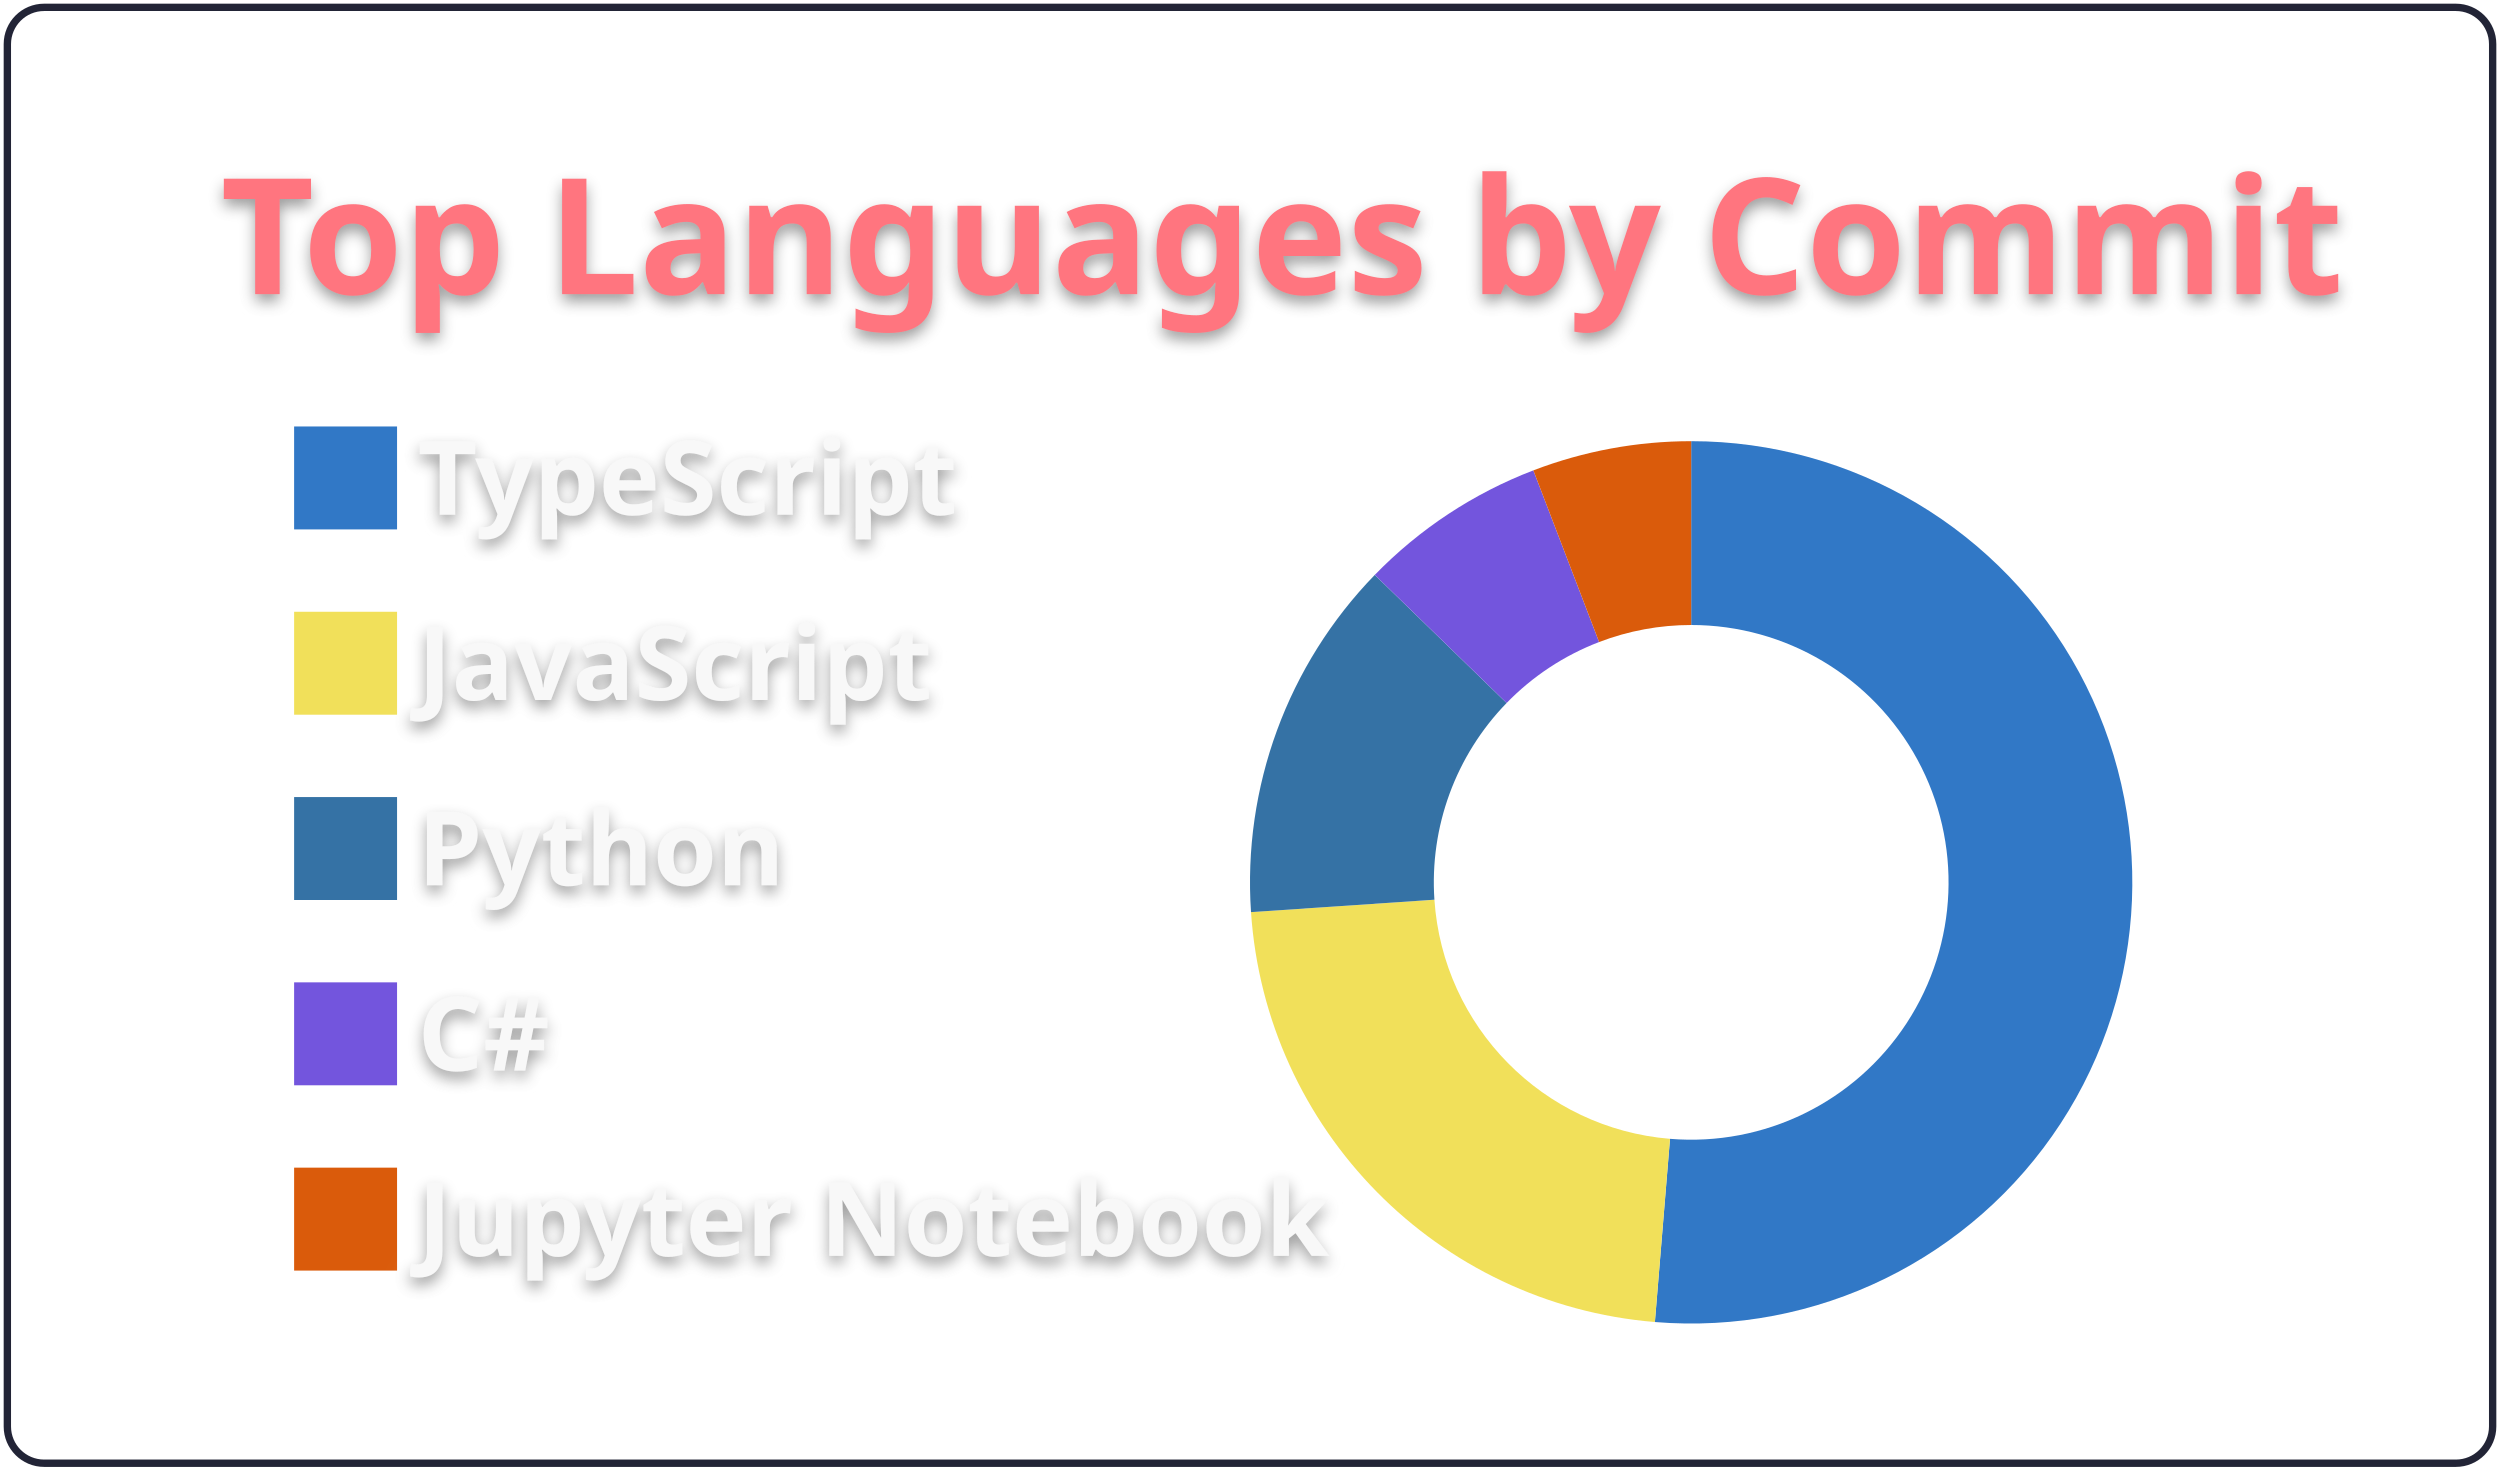
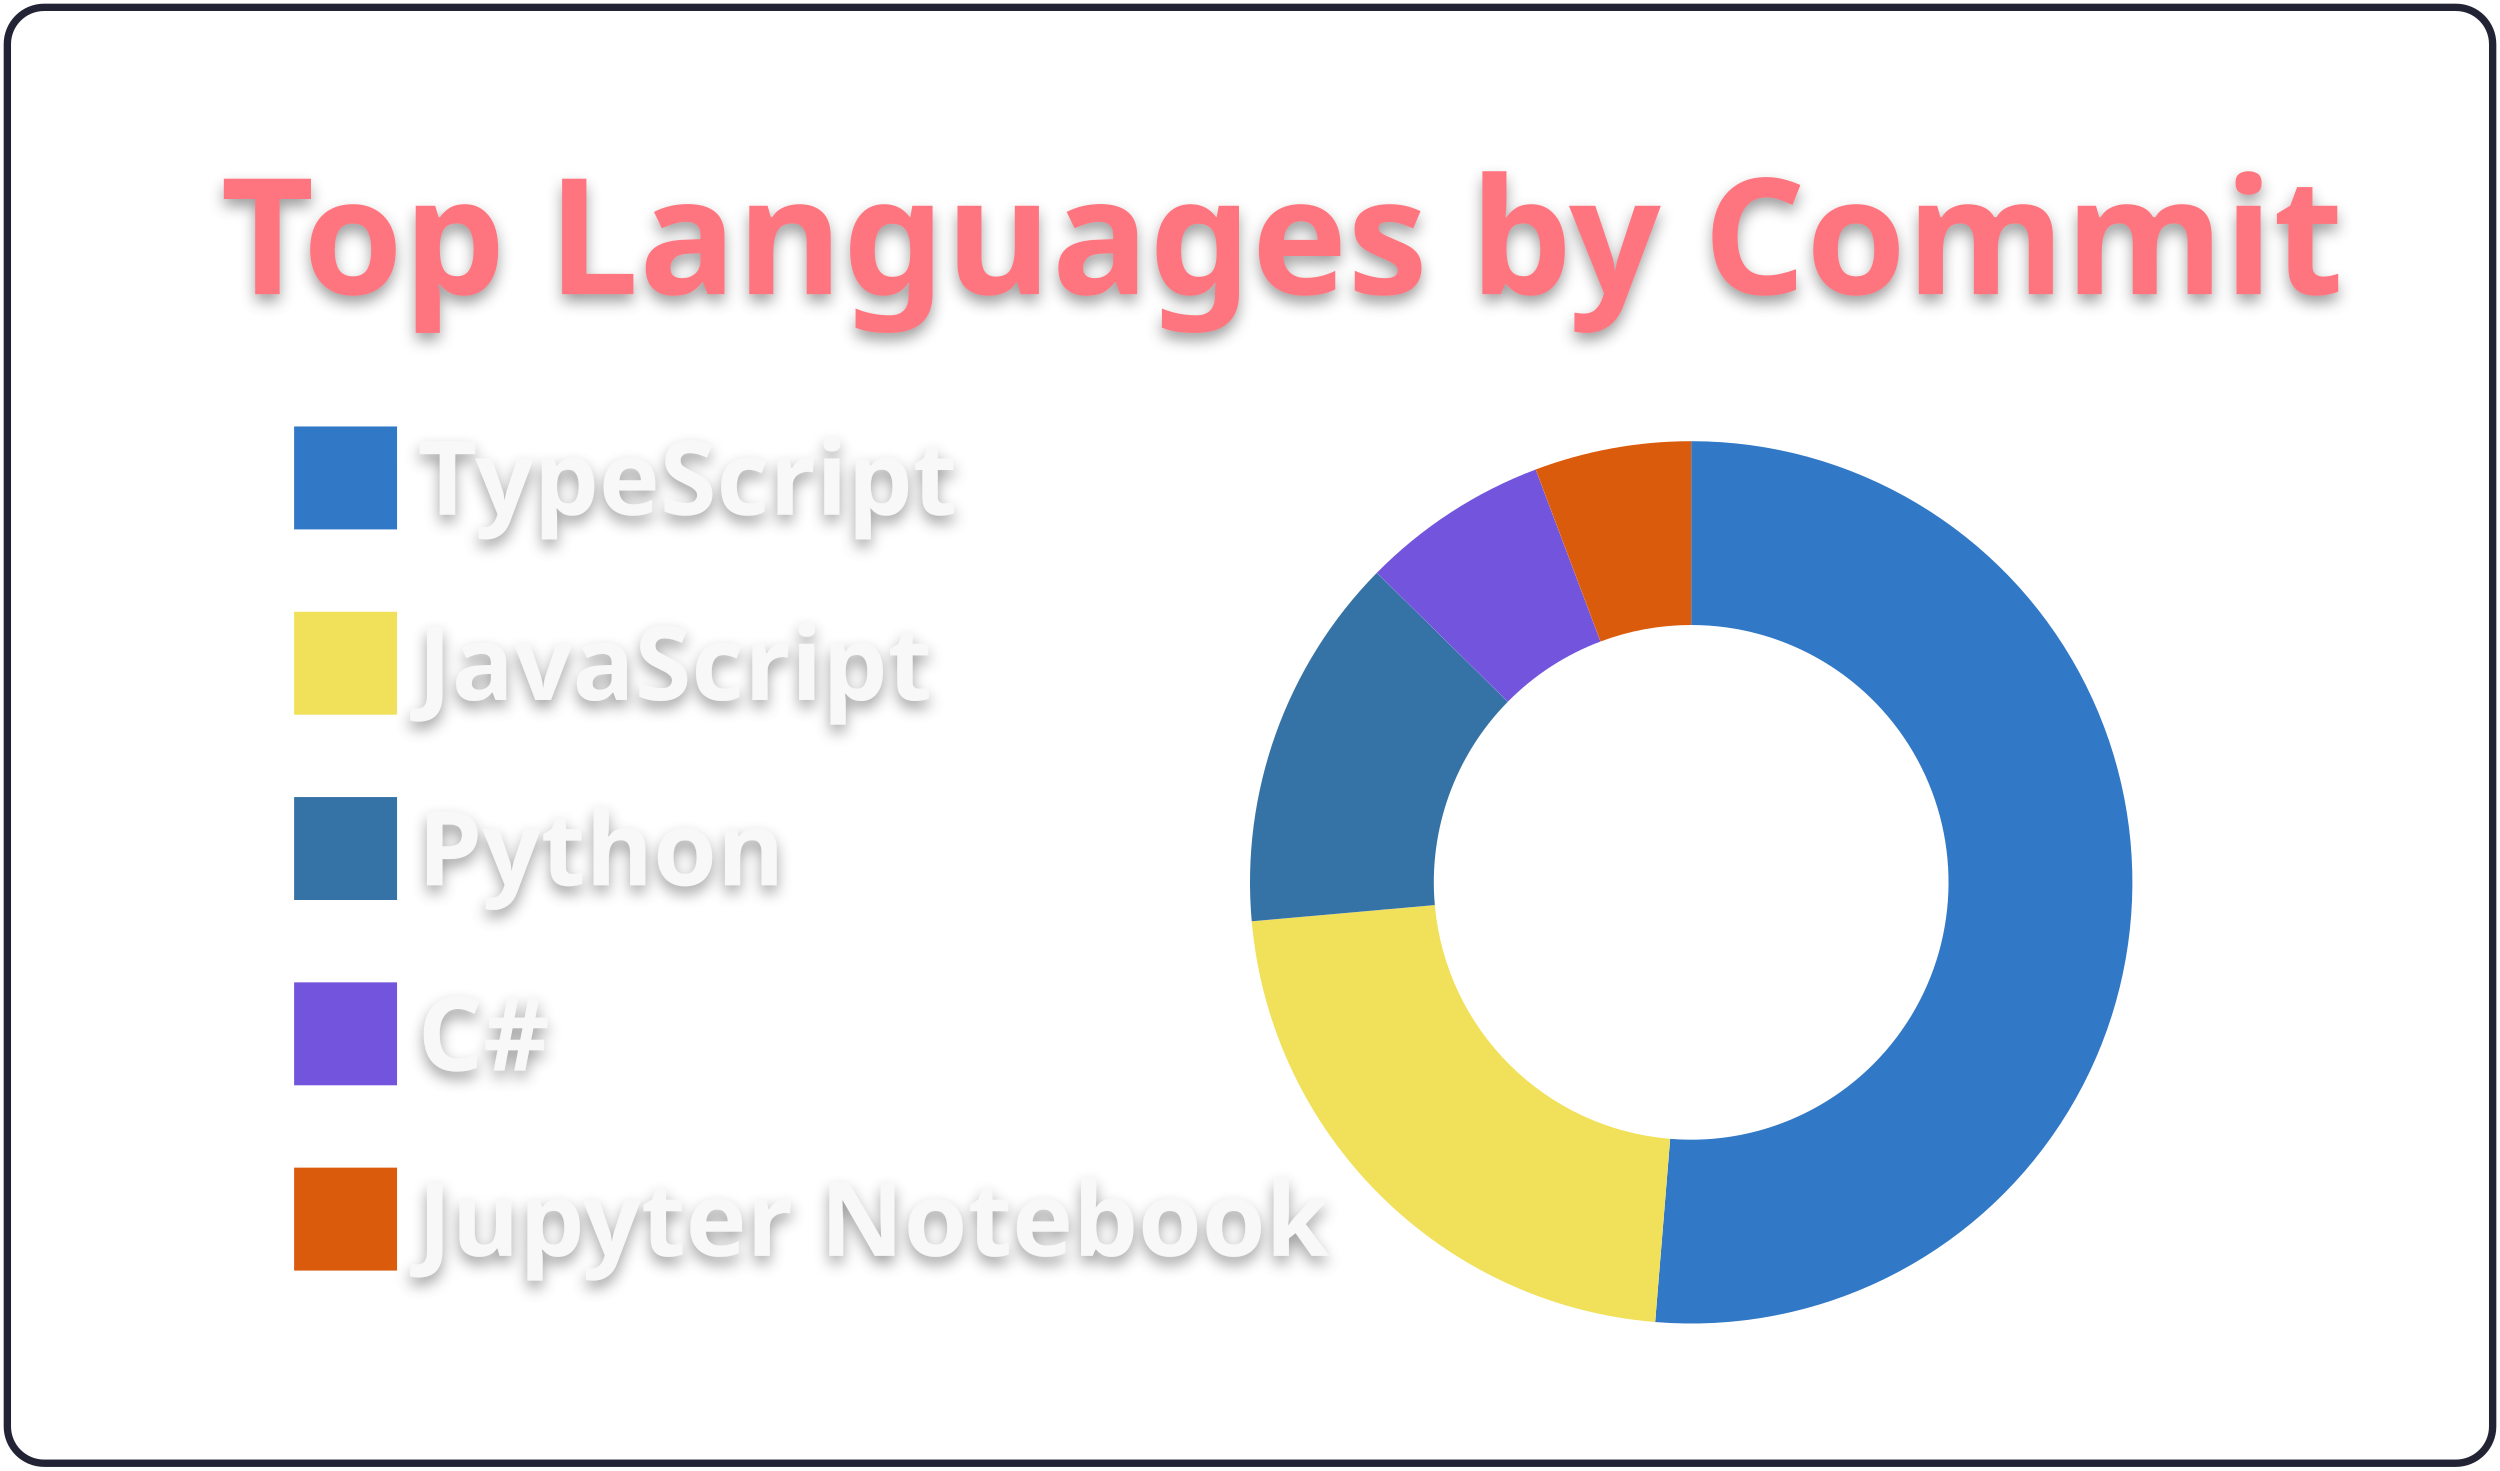
<svg xmlns="http://www.w3.org/2000/svg" width="340" height="200" viewBox="0 0 340 200">
  <style>* {
          font-family: 'Segoe UI', Ubuntu, "Helvetica Neue", Sans-Serif
        }
        text {
          font-weight: 600;
          filter: drop-shadow(0 1px 1px rgba(0, 0, 0, 0.65)) drop-shadow(0 0 1px rgba(255, 255, 255, 0.55));
        }</style>
  <g class="gpsc-root">
    <rect x="1" y="1" rx="5" ry="5" height="99%" width="99.412%" stroke="#222436" stroke-width="1" fill="#ffffff00" stroke-opacity="1" />
    <text x="30" y="40" class="gpsc-item" style="--gpsc-i: 0; font-size: 22px; fill: #ff757f;">Top Languages by Commit</text>
    <g transform="translate(0,40)">
      <g transform="translate(40,0)">
        <rect y="18" width="14" height="14" class="gpsc-item" style="--gpsc-i: 0; stroke-width: 1px;" fill="#3178c6" stroke="#ffffff00" />
        <rect y="43.2" width="14" height="14" class="gpsc-item" style="--gpsc-i: 1; stroke-width: 1px;" fill="#f1e05a" stroke="#ffffff00" />
        <rect y="68.4" width="14" height="14" class="gpsc-item" style="--gpsc-i: 2; stroke-width: 1px;" fill="#3572A5" stroke="#ffffff00" />
        <rect y="93.6" width="14" height="14" class="gpsc-item" style="--gpsc-i: 3; stroke-width: 1px;" fill="#7355dd" stroke="#ffffff00" />
        <rect y="118.8" width="14" height="14" class="gpsc-item" style="--gpsc-i: 4; stroke-width: 1px;" fill="#DA5B0B" stroke="#ffffff00" />
        <text x="16.8" y="30" class="gpsc-item" style="--gpsc-i: 0; fill: #f8f8f8; font-size: 14px;">TypeScript</text>
        <text x="16.8" y="55.2" class="gpsc-item" style="--gpsc-i: 1; fill: #f8f8f8; font-size: 14px;">JavaScript</text>
        <text x="16.8" y="80.4" class="gpsc-item" style="--gpsc-i: 2; fill: #f8f8f8; font-size: 14px;">Python</text>
        <text x="16.8" y="105.6" class="gpsc-item" style="--gpsc-i: 3; fill: #f8f8f8; font-size: 14px;">C#</text>
        <text x="16.8" y="130.8" class="gpsc-item" style="--gpsc-i: 4; fill: #f8f8f8; font-size: 14px;">Jupyter Notebook</text>
      </g>
      <g transform="translate( 230, 80 )">
        <g class="arc" style="--gpsc-i: 0;">
-           <path d="M3.67394039744206e-15,-60A60,60,0,1,1,-4.935,59.797L-2.879,34.881A35,35,0,1,0,2.1431318985078682e-15,-35Z" style="fill: #3178c6; stroke-width: 2px;" stroke="#ffffff00" />
+           <path d="M3.67394039744206e-15,-60A60,60,0,1,1,-4.901,59.799L-2.859,34.883A35,35,0,1,0,2.1431318985078682e-15,-35Z" style="fill: #3178c6; stroke-width: 2px;" stroke="#ffffff00" />
        </g>
        <g class="arc" style="--gpsc-i: 1;">
-           <path d="M-4.935,59.797A60,60,0,0,1,-59.863,4.048L-34.92,2.361A35,35,0,0,0,-2.879,34.881Z" style="fill: #f1e05a; stroke-width: 2px;" stroke="#ffffff00" />
+           <path d="M-4.901,59.799A60,60,0,0,1,-59.766,5.293L-34.864,3.088A35,35,0,0,0,-2.859,34.883Z" style="fill: #f1e05a; stroke-width: 2px;" stroke="#ffffff00" />
        </g>
        <g class="arc" style="--gpsc-i: 2;">
-           <path d="M-59.863,4.048A60,60,0,0,1,-43.03,-41.814L-25.101,-24.392A35,35,0,0,0,-34.92,2.361Z" style="fill: #3572A5; stroke-width: 2px;" stroke="#ffffff00" />
+           <path d="M-59.766,5.293A60,60,0,0,1,-42.753,-42.097L-24.939,-24.557A35,35,0,0,0,-34.864,3.088Z" style="fill: #3572A5; stroke-width: 2px;" stroke="#ffffff00" />
        </g>
        <g class="arc" style="--gpsc-i: 3;">
-           <path d="M-43.03,-41.814A60,60,0,0,1,-21.466,-56.029L-12.522,-32.683A35,35,0,0,0,-25.101,-24.392Z" style="fill: #7355dd; stroke-width: 2px;" stroke="#ffffff00" />
+           <path d="M-42.753,-42.097A60,60,0,0,1,-21.144,-56.151L-12.334,-32.755A35,35,0,0,0,-24.939,-24.557Z" style="fill: #7355dd; stroke-width: 2px;" stroke="#ffffff00" />
        </g>
        <g class="arc" style="--gpsc-i: 4;">
-           <path d="M-21.466,-56.029A60,60,0,0,1,4.226888398968133e-14,-60L2.4656848993980778e-14,-35A35,35,0,0,0,-12.522,-32.683Z" style="fill: #DA5B0B; stroke-width: 2px;" stroke="#ffffff00" />
+           <path d="M-21.144,-56.151A60,60,0,0,1,4.226888398968133e-14,-60L2.4656848993980778e-14,-35A35,35,0,0,0,-12.334,-32.755Z" style="fill: #DA5B0B; stroke-width: 2px;" stroke="#ffffff00" />
        </g>
      </g>
    </g>
  </g>
</svg>
